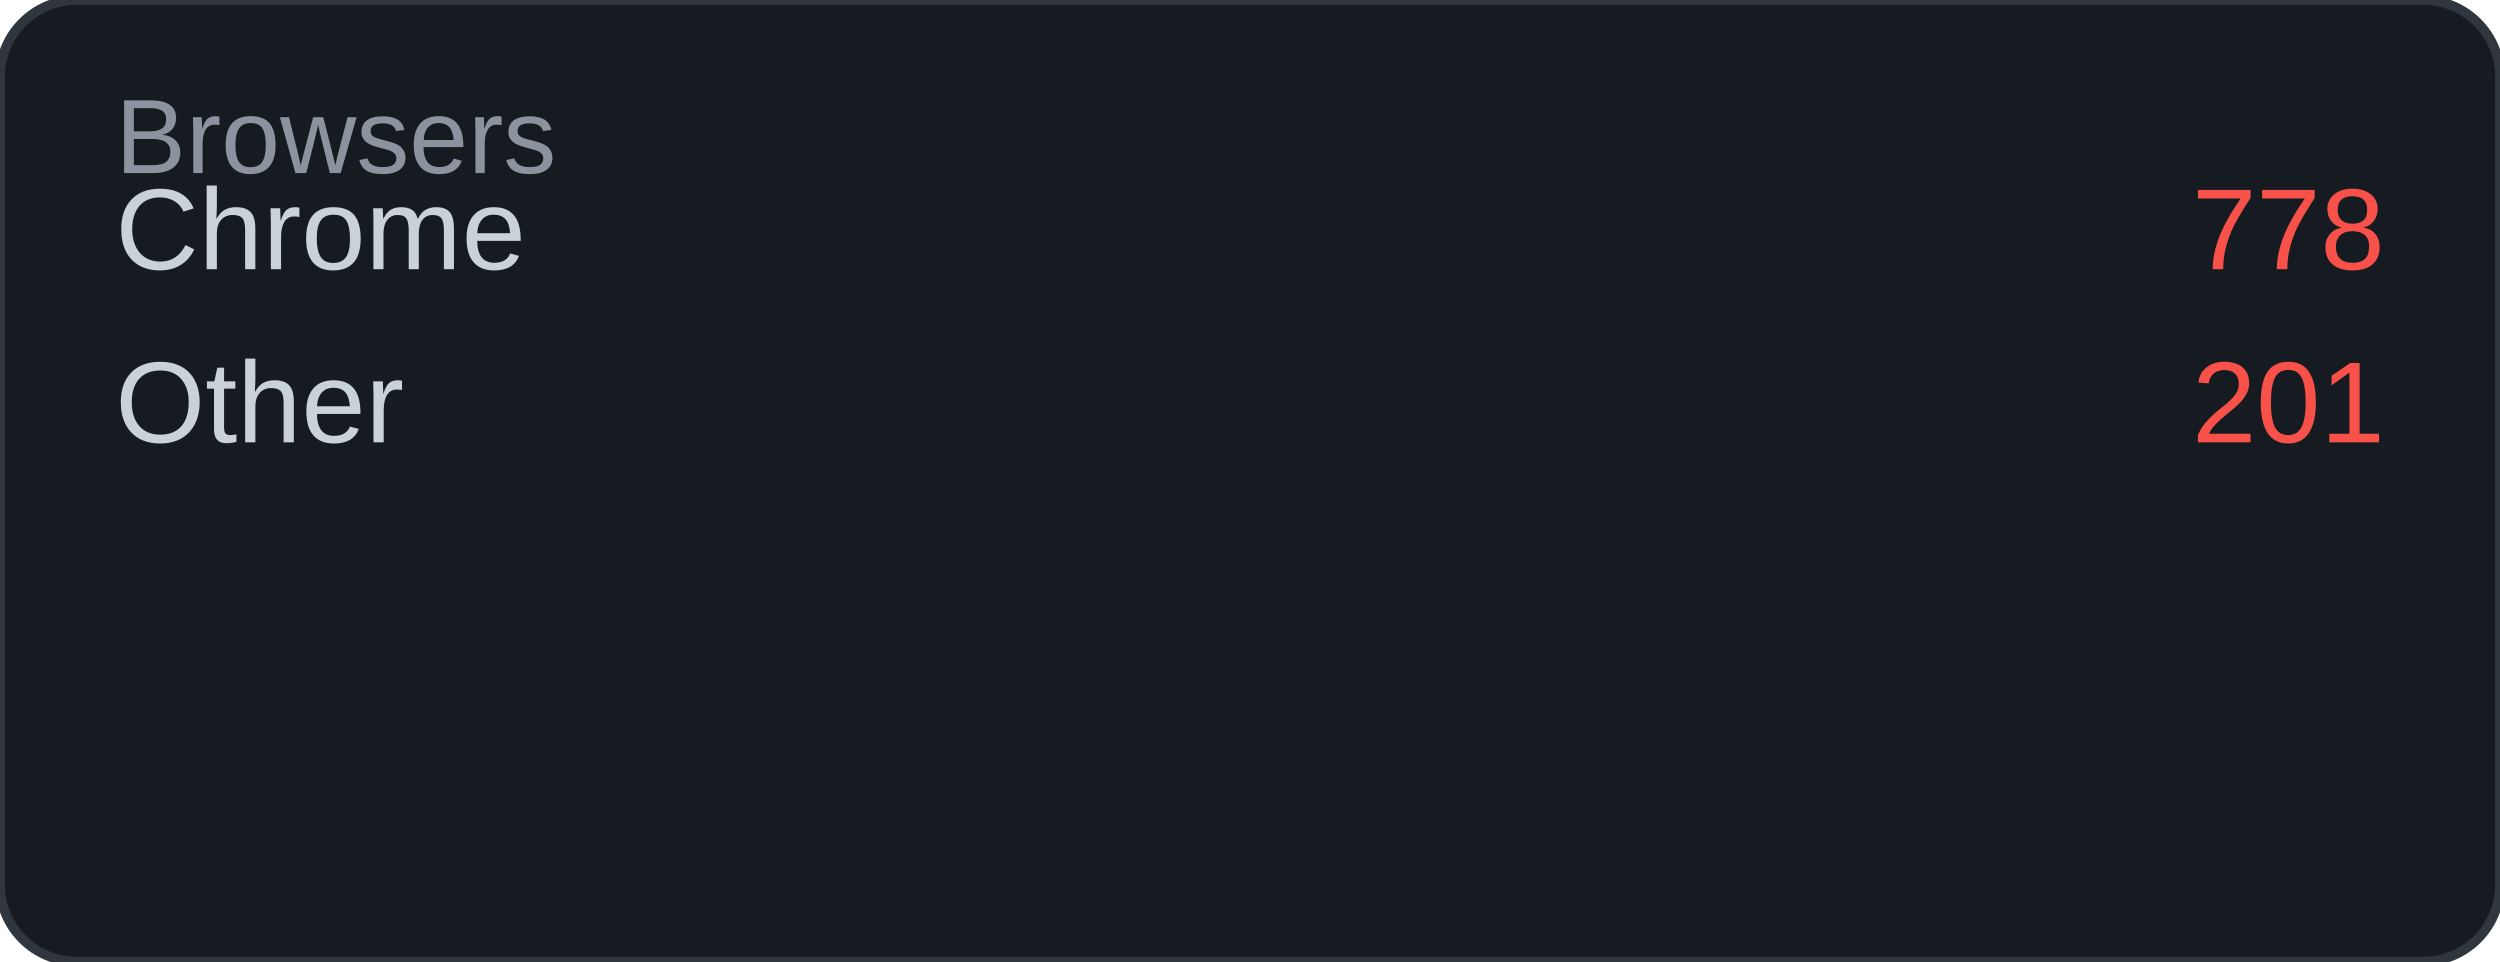
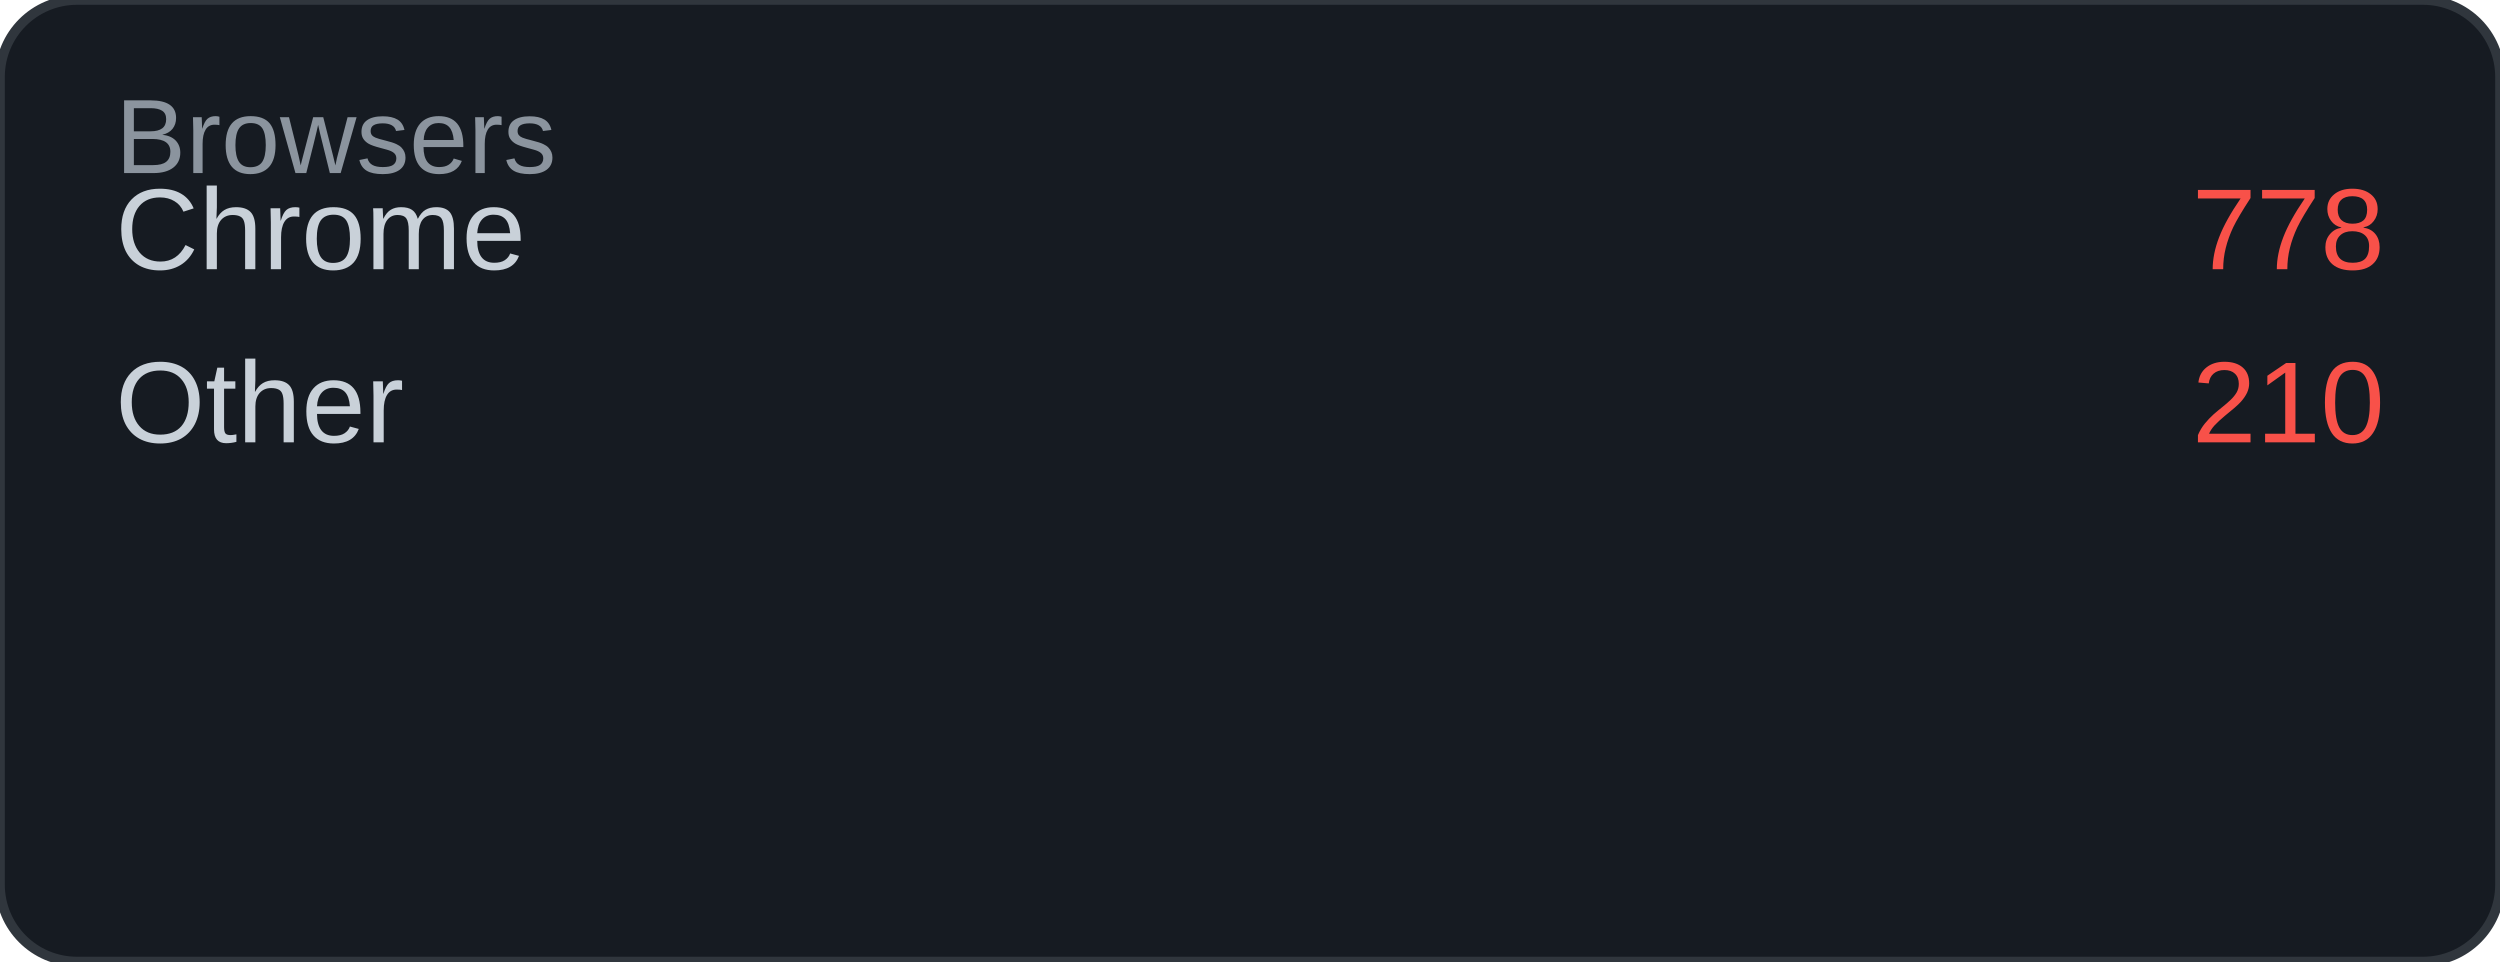
<svg xmlns="http://www.w3.org/2000/svg" width="260" height="100" viewBox="0 0 260 100">
  <rect width="260" height="100" rx="8" fill="#161b22" />
  <rect width="260" height="100" rx="8" fill="none" stroke="#30363d" stroke-width="1" />
  <text x="12" y="18" font-family="Arial, sans-serif" font-size="11" fill="#8b949e">Browsers</text>
  <text x="12" y="28" font-family="Arial, sans-serif" font-size="12" fill="#c9d1d9">Chrome</text>
  <text x="248" y="28" font-family="Arial, sans-serif" font-size="12" fill="#f85149" text-anchor="end">778</text>
  <text x="12" y="46" font-family="Arial, sans-serif" font-size="12" fill="#c9d1d9">Other</text>
-   <text x="248" y="46" font-family="Arial, sans-serif" font-size="12" fill="#f85149" text-anchor="end">201</text>
+   <text x="248" y="46" font-family="Arial, sans-serif" font-size="12" fill="#f85149" text-anchor="end">210</text>
</svg>
